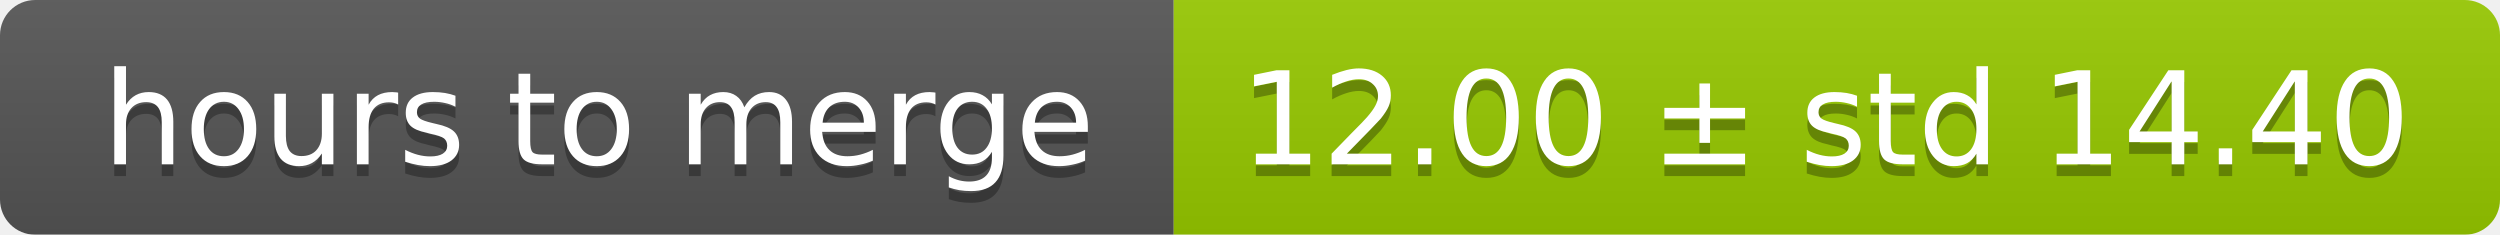
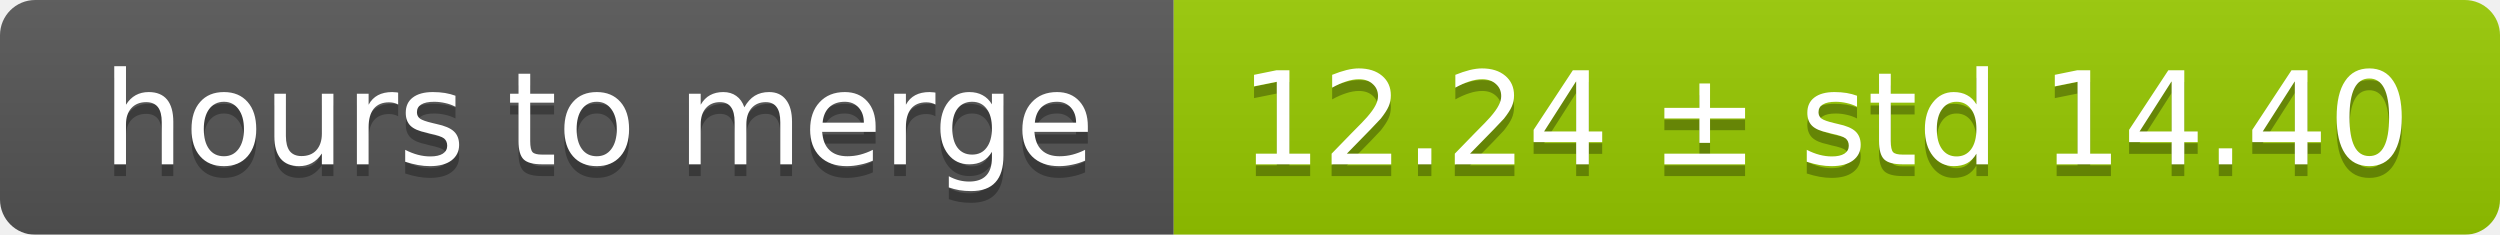
<svg xmlns="http://www.w3.org/2000/svg" width="213" height="20">
  <linearGradient id="smooth" x2="0" y2="100%">
    <stop offset="0" stop-color="#bbb" stop-opacity=".1" />
    <stop offset="1" stop-opacity=".1" />
  </linearGradient>
  <mask id="round">
    <rect width="213" height="20" rx="3" fill="#fff" />
  </mask>
  <g mask="url(#round)">
    <rect width="100" height="20" fill="#555" />
    <rect x="100" width="113" height="20" fill="#97ca00" />
    <rect width="213" height="20" fill="url(#smooth)" />
  </g>
  <g fill="#fff" text-anchor="middle" font-family="DejaVu Sans,Verdana,Geneva,sans-serif" font-size="11">
    <text x="51" y="15" fill="#010101" fill-opacity=".3">hours to merge</text>
    <text x="51" y="14">hours to merge</text>
-     <text x="155.5" y="15" fill="#010101" fill-opacity=".3">12.00 ± std 14.40</text>
-     <text x="155.5" y="14">12.00 ± std 14.40</text>
+     <text x="155.5" y="15" fill="#010101" fill-opacity=".3">12.24 ± std 14.40</text>
+     <text x="155.5" y="14">12.24 ± std 14.40</text>
  </g>
</svg>
